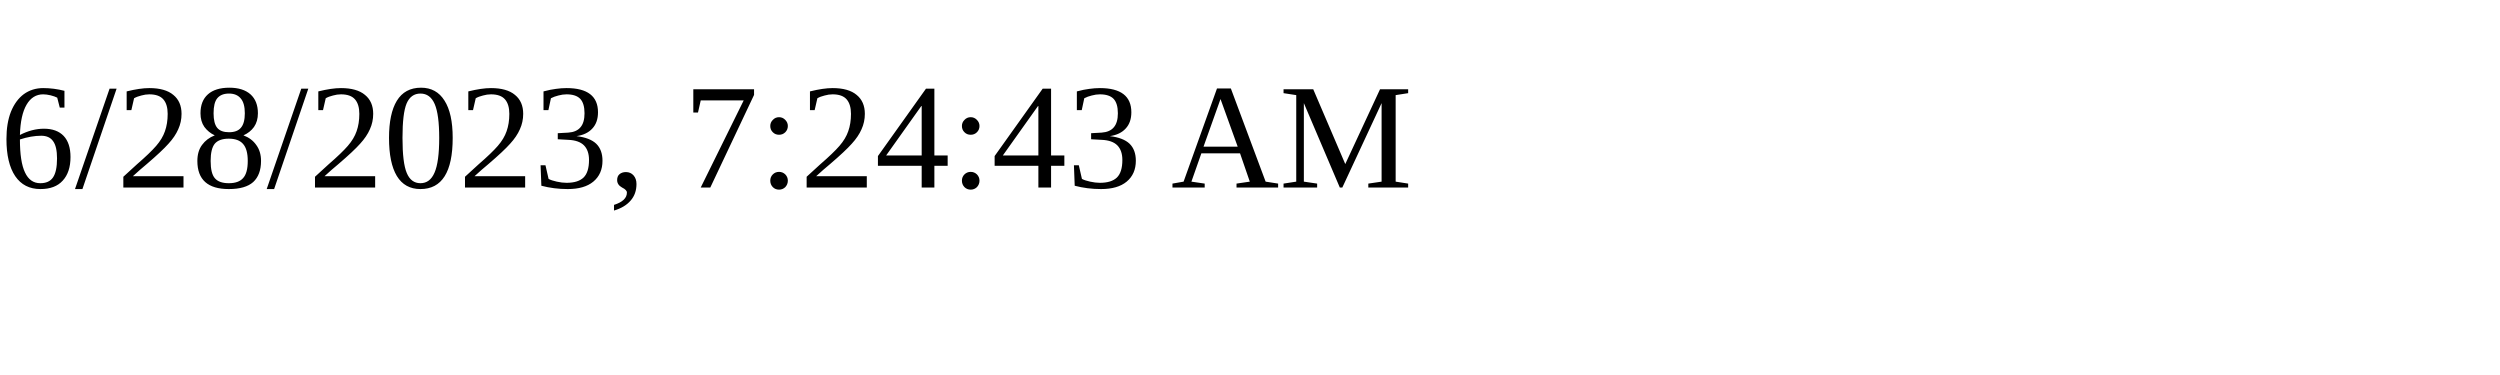
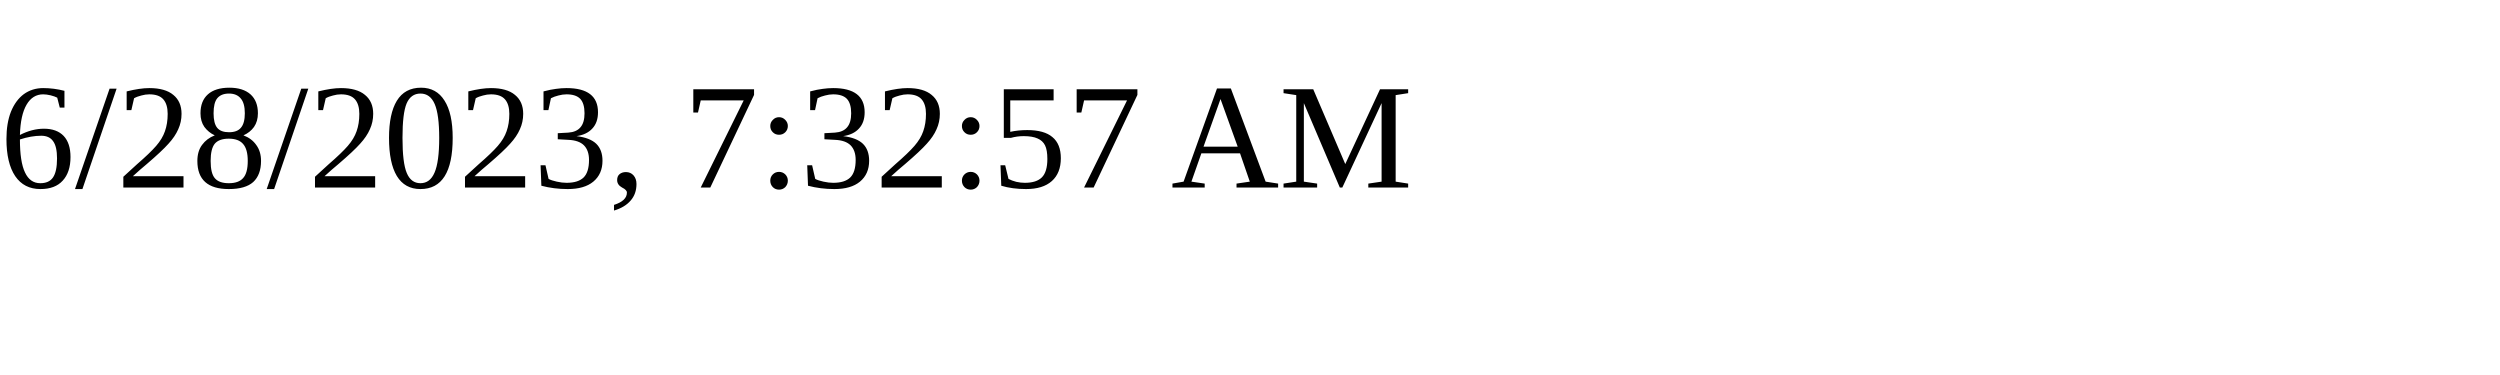
<svg xmlns="http://www.w3.org/2000/svg" height="30" width="200">
-   <text x="0" y="15">6/28/2023, 7:24:43 AM</text>
+   <text x="0" y="15">6/28/2023, 7:32:57 AM</text>
</svg>
